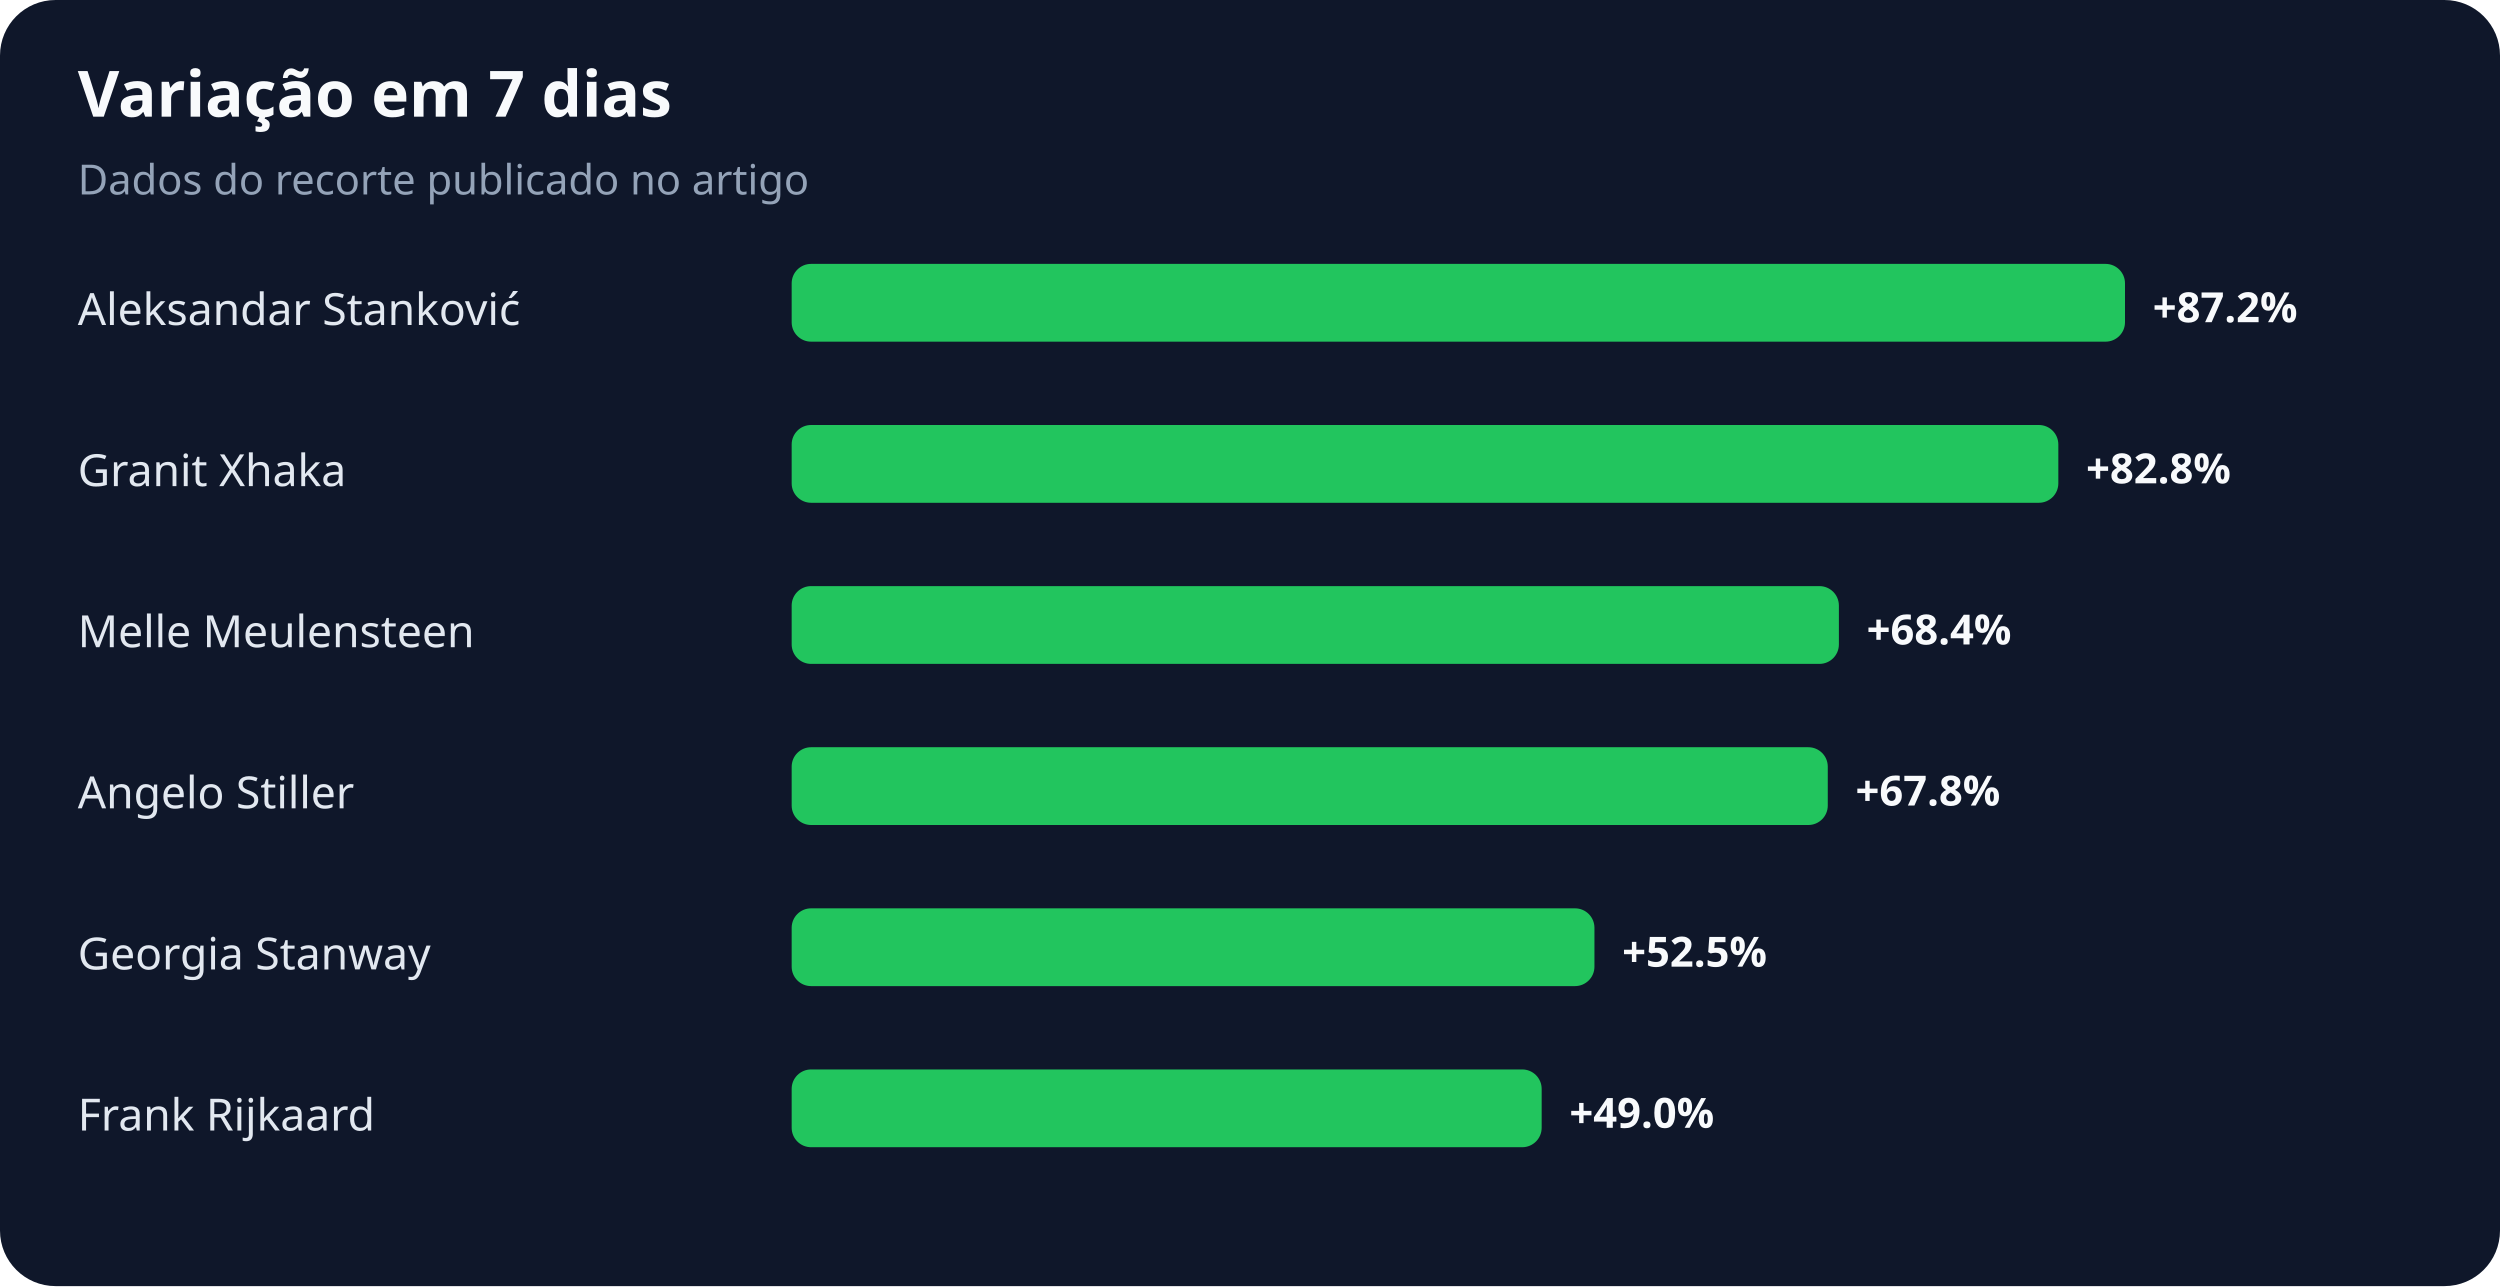
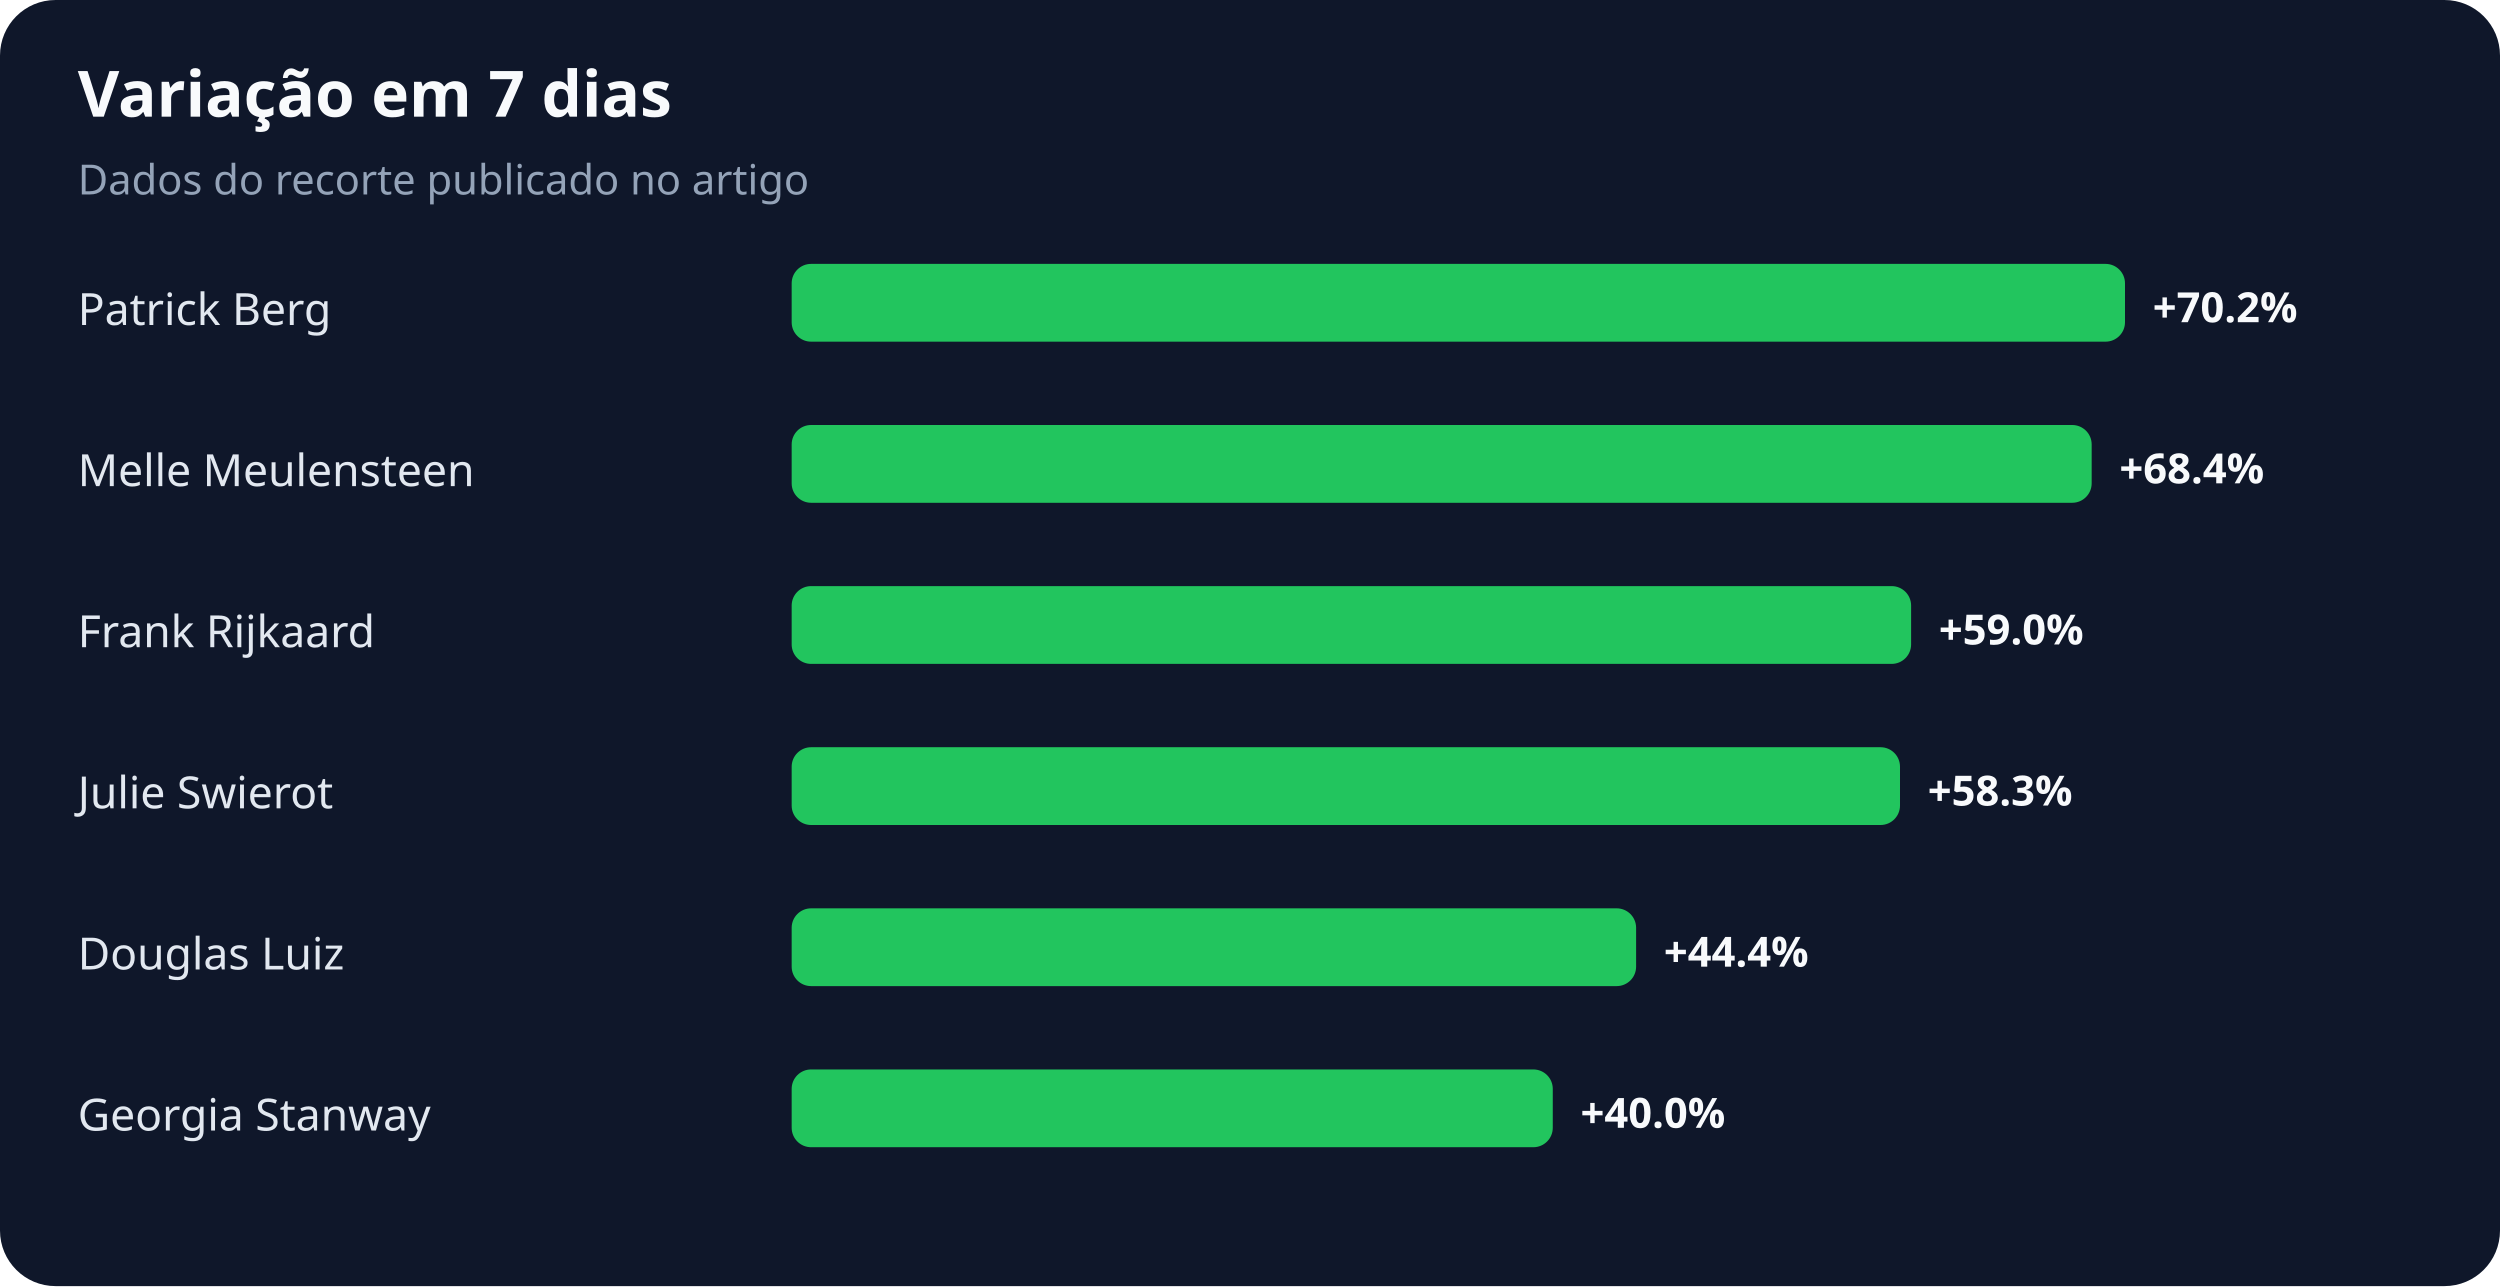
<svg xmlns="http://www.w3.org/2000/svg" width="900" height="463" viewBox="0 0 900 463" role="img" aria-labelledby="title desc">
  <rect width="100%" height="100%" rx="20" fill="#0f172a" />
  <text x="28" y="42" fill="#f8fafc" font-family="system-ui,sans-serif" font-size="23" font-weight="700">Variação em 7 dias</text>
  <text x="28" y="70" fill="#94a3b8" font-family="system-ui,sans-serif" font-size="15">Dados do recorte publicado no artigo</text>
-   <text x="28" y="117" fill="#e2e8f0" font-family="system-ui,sans-serif" font-size="16">Aleksandar Stanković</text>
+   <text x="28" y="117" fill="#e2e8f0" font-family="system-ui,sans-serif" font-size="16">Patrick Berg</text>
  <rect x="285" y="95" width="480" height="28" rx="7" fill="#22c55e" />
-   <text x="775" y="116" fill="#f8fafc" font-family="system-ui,sans-serif" font-size="15" font-weight="700">+87.2%</text>
-   <text x="28" y="175" fill="#e2e8f0" font-family="system-ui,sans-serif" font-size="16">Granit Xhaka</text>
-   <rect x="285" y="153" width="456" height="28" rx="7" fill="#22c55e" />
-   <text x="751" y="174" fill="#f8fafc" font-family="system-ui,sans-serif" font-size="15" font-weight="700">+82.8%</text>
-   <text x="28" y="233" fill="#e2e8f0" font-family="system-ui,sans-serif" font-size="16">Melle Meulensteen</text>
-   <rect x="285" y="211" width="377" height="28" rx="7" fill="#22c55e" />
-   <text x="672" y="232" fill="#f8fafc" font-family="system-ui,sans-serif" font-size="15" font-weight="700">+68.4%</text>
-   <text x="28" y="291" fill="#e2e8f0" font-family="system-ui,sans-serif" font-size="16">Angelo Stiller</text>
-   <rect x="285" y="269" width="373" height="28" rx="7" fill="#22c55e" />
-   <text x="668" y="290" fill="#f8fafc" font-family="system-ui,sans-serif" font-size="15" font-weight="700">+67.8%</text>
-   <text x="28" y="349" fill="#e2e8f0" font-family="system-ui,sans-serif" font-size="16">Georgia Stanway</text>
-   <rect x="285" y="327" width="289" height="28" rx="7" fill="#22c55e" />
-   <text x="584" y="348" fill="#f8fafc" font-family="system-ui,sans-serif" font-size="15" font-weight="700">+52.5%</text>
-   <text x="28" y="407" fill="#e2e8f0" font-family="system-ui,sans-serif" font-size="16">Frank Rijkaard</text>
-   <rect x="285" y="385" width="270" height="28" rx="7" fill="#22c55e" />
-   <text x="565" y="406" fill="#f8fafc" font-family="system-ui,sans-serif" font-size="15" font-weight="700">+49.0%</text>
+   <text x="775" y="116" fill="#f8fafc" font-family="system-ui,sans-serif" font-size="15" font-weight="700">+70.2%</text>
+   <text x="28" y="175" fill="#e2e8f0" font-family="system-ui,sans-serif" font-size="16">Melle Meulensteen</text>
+   <rect x="285" y="153" width="468" height="28" rx="7" fill="#22c55e" />
+   <text x="763" y="174" fill="#f8fafc" font-family="system-ui,sans-serif" font-size="15" font-weight="700">+68.4%</text>
+   <text x="28" y="233" fill="#e2e8f0" font-family="system-ui,sans-serif" font-size="16">Frank Rijkaard</text>
+   <rect x="285" y="211" width="403" height="28" rx="7" fill="#22c55e" />
+   <text x="698" y="232" fill="#f8fafc" font-family="system-ui,sans-serif" font-size="15" font-weight="700">+59.0%</text>
+   <text x="28" y="291" fill="#e2e8f0" font-family="system-ui,sans-serif" font-size="16">Julie Swierot</text>
+   <rect x="285" y="269" width="399" height="28" rx="7" fill="#22c55e" />
+   <text x="694" y="290" fill="#f8fafc" font-family="system-ui,sans-serif" font-size="15" font-weight="700">+58.3%</text>
+   <text x="28" y="349" fill="#e2e8f0" font-family="system-ui,sans-serif" font-size="16">Douglas Luiz</text>
+   <rect x="285" y="327" width="304" height="28" rx="7" fill="#22c55e" />
+   <text x="599" y="348" fill="#f8fafc" font-family="system-ui,sans-serif" font-size="15" font-weight="700">+44.4%</text>
+   <text x="28" y="407" fill="#e2e8f0" font-family="system-ui,sans-serif" font-size="16">Georgia Stanway</text>
+   <rect x="285" y="385" width="274" height="28" rx="7" fill="#22c55e" />
+   <text x="569" y="406" fill="#f8fafc" font-family="system-ui,sans-serif" font-size="15" font-weight="700">+40.0%</text>
</svg>
